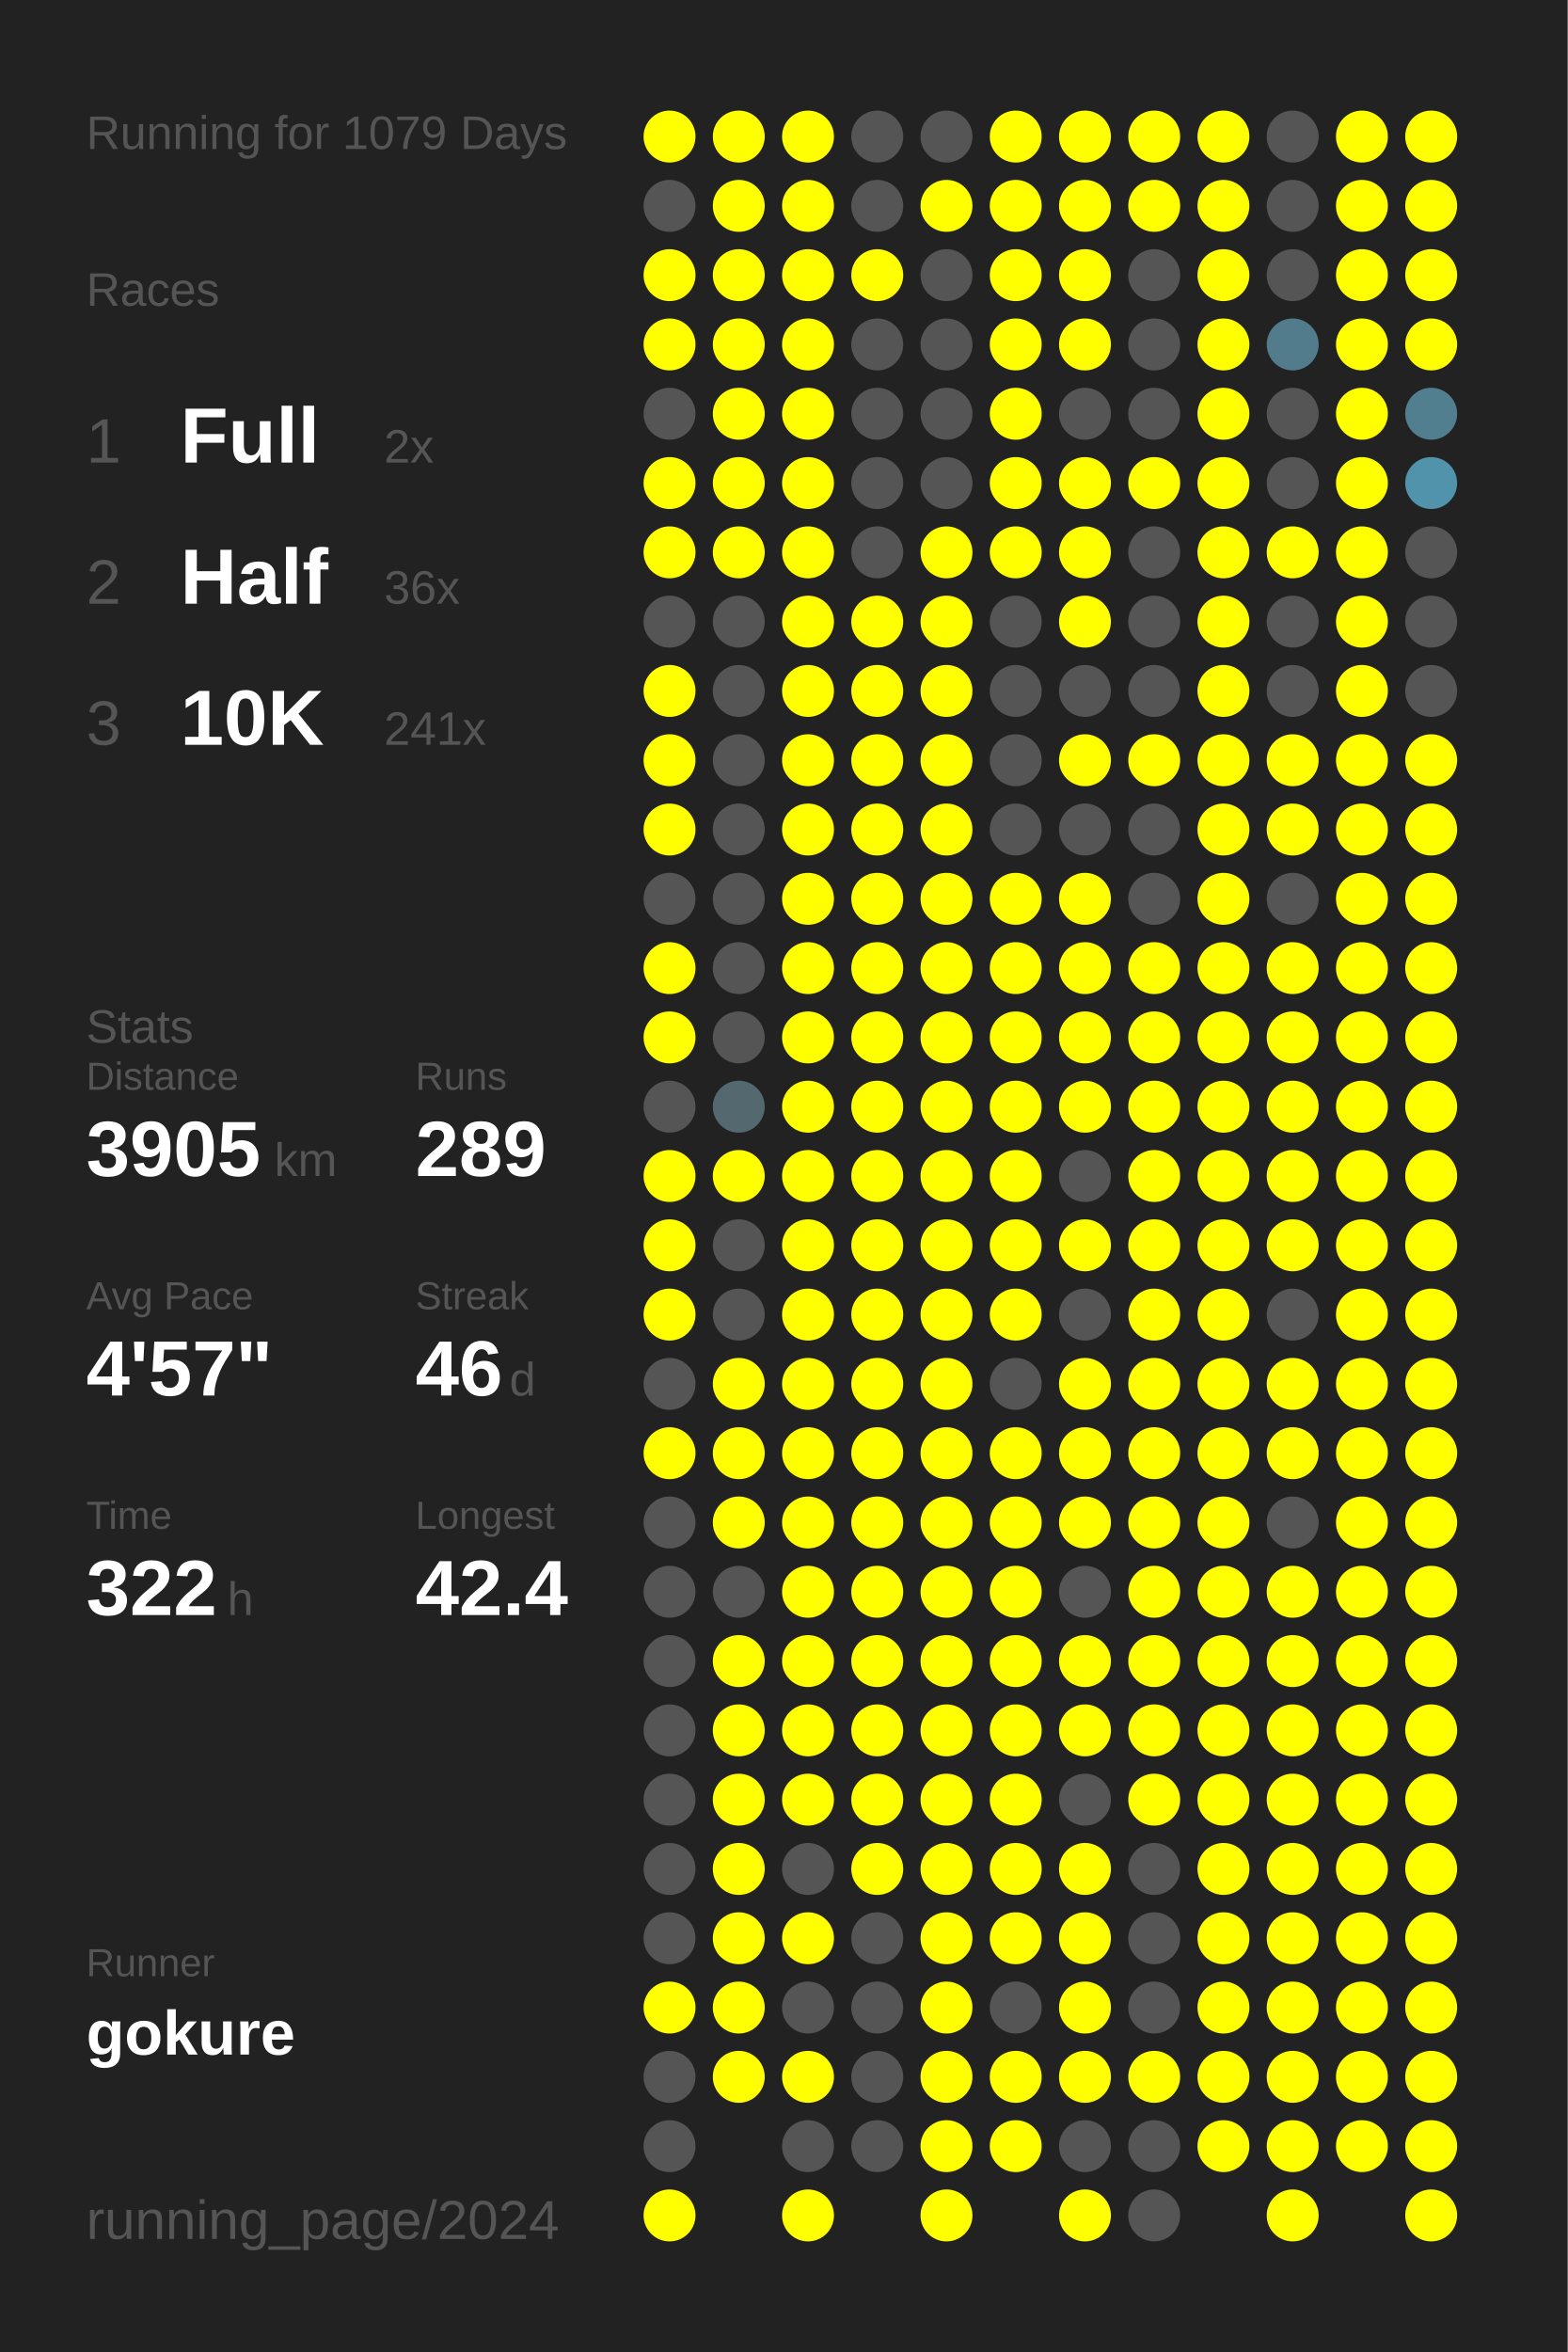
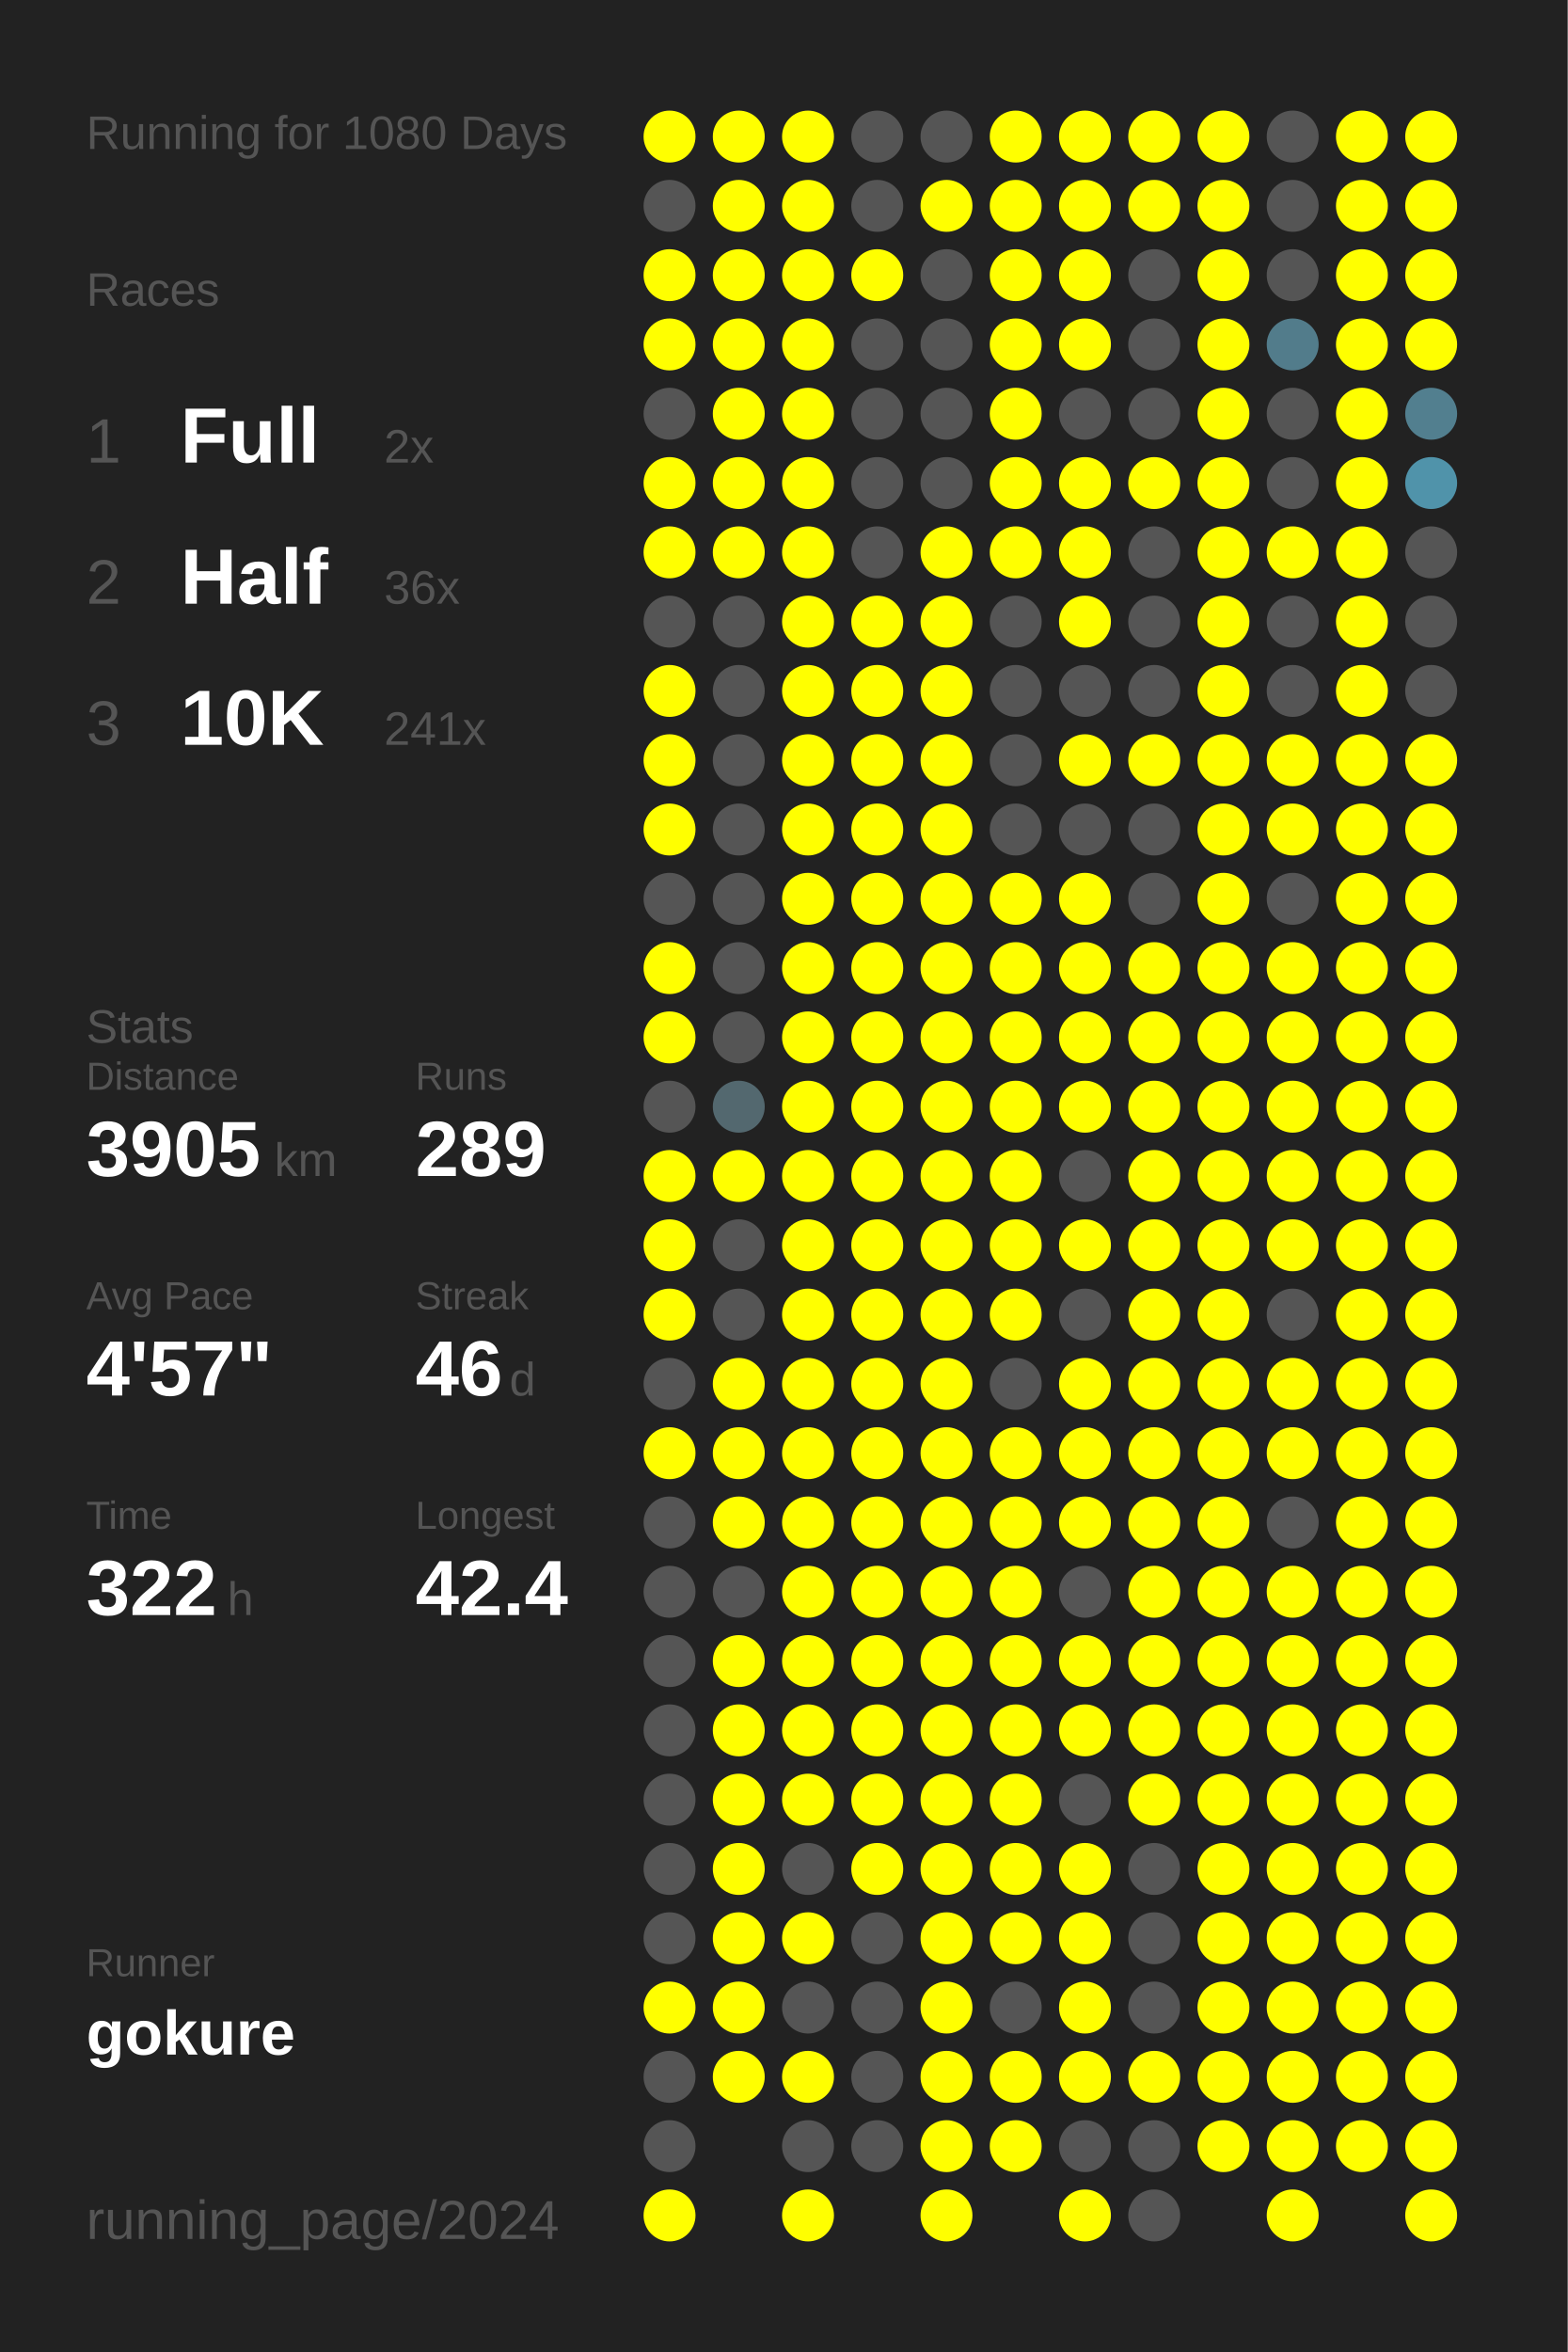
<svg xmlns="http://www.w3.org/2000/svg" baseProfile="full" height="300mm" version="1.1" viewBox="0,0,200,300" width="200mm">
  <defs />
  <rect fill="#222222" height="300" width="200" x="0" y="0" />
-   <text fill="#555555" style="font-size:6px; font-family:Arial;" x="11" y="19">Running for 1079 Days</text>
+   <text fill="#555555" style="font-size:6px; font-family:Arial;" x="11" y="19">Running for 1080 Days</text>
  <text fill="#555555" style="font-size:6px; font-family:Arial;" x="11" y="39">Races</text>
  <text fill="#555555" style="font-size:8px; font-family:Arial;" x="11" y="59">1</text>
  <text fill="#FFFFFF" style="font-size:10px; font-family:Arial; font-weight:bold;" x="23" y="59">Full</text>
  <text fill="#555555" style="font-size:6px; font-family:Arial;" x="49" y="59">2x</text>
  <text fill="#555555" style="font-size:8px; font-family:Arial;" x="11" y="77">2</text>
  <text fill="#FFFFFF" style="font-size:10px; font-family:Arial; font-weight:bold;" x="23" y="77">Half</text>
  <text fill="#555555" style="font-size:6px; font-family:Arial;" x="49" y="77">36x</text>
  <text fill="#555555" style="font-size:8px; font-family:Arial;" x="11" y="95">3</text>
  <text fill="#FFFFFF" style="font-size:10px; font-family:Arial; font-weight:bold;" x="23" y="95">10K</text>
  <text fill="#555555" style="font-size:6px; font-family:Arial;" x="49" y="95">241x</text>
  <text fill="#555555" style="font-size:6px; font-family:Arial;" x="11" y="133">Stats</text>
  <text fill="#555555" style="font-size:5px; font-family:Arial;" x="11" y="139">Distance</text>
  <text fill="#FFFFFF" style="font-size:10px; font-family:Arial; font-weight:bold;" x="11" y="150">3905</text>
  <text fill="#555555" style="font-size:6px; font-family:Arial;" x="35" y="150">km</text>
  <text fill="#555555" style="font-size:5px; font-family:Arial;" x="53" y="139">Runs</text>
  <text fill="#FFFFFF" style="font-size:10px; font-family:Arial; font-weight:bold;" x="53" y="150">289</text>
  <text fill="#555555" style="font-size:5px; font-family:Arial;" x="11" y="167">Avg Pace</text>
  <text fill="#FFFFFF" style="font-size:10px; font-family:Arial; font-weight:bold;" x="11" y="178">4'57"</text>
  <text fill="#555555" style="font-size:5px; font-family:Arial;" x="53" y="167">Streak</text>
  <text fill="#FFFFFF" style="font-size:10px; font-family:Arial; font-weight:bold;" x="53" y="178">46</text>
  <text fill="#555555" style="font-size:6px; font-family:Arial;" x="65" y="178">d</text>
  <text fill="#555555" style="font-size:5px; font-family:Arial;" x="11" y="195">Time</text>
  <text fill="#FFFFFF" style="font-size:10px; font-family:Arial; font-weight:bold;" x="11" y="206">322</text>
  <text fill="#555555" style="font-size:6px; font-family:Arial;" x="29" y="206">h</text>
  <text fill="#555555" style="font-size:5px; font-family:Arial;" x="53" y="195">Longest</text>
  <text fill="#FFFFFF" style="font-size:10px; font-family:Arial; font-weight:bold;" x="53" y="206">42.4</text>
  <text fill="#555555" style="font-size:5px; font-family:Arial;" x="11" y="252.065">Runner</text>
  <text fill="#FFFFFF" style="font-size:8px; font-family:Arial; font-weight:bold;" x="11" y="262.065">gokure</text>
  <text fill="#555555" style="font-size:7px; font-family:Arial;" x="11" y="285.581">running_page/2024</text>
  <circle cx="85.417" cy="17.419" fill="#FFFF00" r="3.312" />
  <circle cx="85.417" cy="26.258" fill="#555555" r="3.312" />
  <circle cx="85.417" cy="35.097" fill="#FFFF00" r="3.312" />
  <circle cx="85.417" cy="43.935" fill="#FFFF00" r="3.312" />
  <circle cx="85.417" cy="52.774" fill="#555555" r="3.312" />
  <circle cx="85.417" cy="61.613" fill="#FFFF00" r="3.312" />
  <circle cx="85.417" cy="70.452" fill="#FFFF00" r="3.312" />
  <circle cx="85.417" cy="79.29" fill="#555555" r="3.312" />
  <circle cx="85.417" cy="88.129" fill="#FFFF00" r="3.312" />
  <circle cx="85.417" cy="96.968" fill="#FFFF00" r="3.312" />
  <circle cx="85.417" cy="105.806" fill="#FFFF00" r="3.312" />
  <circle cx="85.417" cy="114.645" fill="#555555" r="3.312" />
  <circle cx="85.417" cy="123.484" fill="#FFFF00" r="3.312" />
  <circle cx="85.417" cy="132.323" fill="#FFFF00" r="3.312" />
  <circle cx="85.417" cy="141.161" fill="#555555" r="3.312" />
  <circle cx="85.417" cy="150" fill="#FFFF00" r="3.312" />
  <circle cx="85.417" cy="158.839" fill="#FFFF00" r="3.312" />
  <circle cx="85.417" cy="167.677" fill="#FFFF00" r="3.312" />
  <circle cx="85.417" cy="176.516" fill="#555555" r="3.312" />
  <circle cx="85.417" cy="185.355" fill="#FFFF00" r="3.312" />
  <circle cx="85.417" cy="194.194" fill="#555555" r="3.312" />
  <circle cx="85.417" cy="203.032" fill="#555555" r="3.312" />
  <circle cx="85.417" cy="211.871" fill="#555555" r="3.312" />
  <circle cx="85.417" cy="220.71" fill="#555555" r="3.312" />
  <circle cx="85.417" cy="229.548" fill="#555555" r="3.312" />
  <circle cx="85.417" cy="238.387" fill="#555555" r="3.312" />
  <circle cx="85.417" cy="247.226" fill="#555555" r="3.312" />
  <circle cx="85.417" cy="256.065" fill="#FFFF00" r="3.312" />
  <circle cx="85.417" cy="264.903" fill="#555555" r="3.312" />
  <circle cx="85.417" cy="273.742" fill="#555555" r="3.312" />
  <circle cx="85.417" cy="282.581" fill="#FFFF00" r="3.312" />
  <circle cx="94.25" cy="17.419" fill="#FFFF00" r="3.312" />
  <circle cx="94.25" cy="26.258" fill="#FFFF00" r="3.312" />
  <circle cx="94.25" cy="35.097" fill="#FFFF00" r="3.312" />
  <circle cx="94.25" cy="43.935" fill="#FFFF00" r="3.312" />
  <circle cx="94.25" cy="52.774" fill="#FFFF00" r="3.312" />
  <circle cx="94.25" cy="61.613" fill="#FFFF00" r="3.312" />
  <circle cx="94.25" cy="70.452" fill="#FFFF00" r="3.312" />
  <circle cx="94.25" cy="79.29" fill="#555555" r="3.312" />
  <circle cx="94.25" cy="88.129" fill="#555555" r="3.312" />
  <circle cx="94.25" cy="96.968" fill="#555555" r="3.312" />
  <circle cx="94.25" cy="105.806" fill="#555555" r="3.312" />
  <circle cx="94.25" cy="114.645" fill="#555555" r="3.312" />
  <circle cx="94.25" cy="123.484" fill="#555555" r="3.312" />
  <circle cx="94.25" cy="132.323" fill="#555555" r="3.312" />
  <circle cx="94.25" cy="141.161" fill="#53686f" r="3.312" />
  <circle cx="94.25" cy="150" fill="#FFFF00" r="3.312" />
  <circle cx="94.25" cy="158.839" fill="#555555" r="3.312" />
  <circle cx="94.25" cy="167.677" fill="#555555" r="3.312" />
  <circle cx="94.25" cy="176.516" fill="#FFFF00" r="3.312" />
  <circle cx="94.25" cy="185.355" fill="#FFFF00" r="3.312" />
  <circle cx="94.25" cy="194.194" fill="#FFFF00" r="3.312" />
  <circle cx="94.25" cy="203.032" fill="#555555" r="3.312" />
  <circle cx="94.25" cy="211.871" fill="#FFFF00" r="3.312" />
  <circle cx="94.25" cy="220.71" fill="#FFFF00" r="3.312" />
  <circle cx="94.25" cy="229.548" fill="#FFFF00" r="3.312" />
  <circle cx="94.25" cy="238.387" fill="#FFFF00" r="3.312" />
  <circle cx="94.25" cy="247.226" fill="#FFFF00" r="3.312" />
  <circle cx="94.25" cy="256.065" fill="#FFFF00" r="3.312" />
  <circle cx="94.25" cy="264.903" fill="#FFFF00" r="3.312" />
  <circle cx="103.083" cy="17.419" fill="#FFFF00" r="3.312" />
  <circle cx="103.083" cy="26.258" fill="#FFFF00" r="3.312" />
  <circle cx="103.083" cy="35.097" fill="#FFFF00" r="3.312" />
  <circle cx="103.083" cy="43.935" fill="#FFFF00" r="3.312" />
  <circle cx="103.083" cy="52.774" fill="#FFFF00" r="3.312" />
  <circle cx="103.083" cy="61.613" fill="#FFFF00" r="3.312" />
  <circle cx="103.083" cy="70.452" fill="#FFFF00" r="3.312" />
  <circle cx="103.083" cy="79.29" fill="#FFFF00" r="3.312" />
  <circle cx="103.083" cy="88.129" fill="#FFFF00" r="3.312" />
  <circle cx="103.083" cy="96.968" fill="#FFFF00" r="3.312" />
  <circle cx="103.083" cy="105.806" fill="#FFFF00" r="3.312" />
  <circle cx="103.083" cy="114.645" fill="#FFFF00" r="3.312" />
  <circle cx="103.083" cy="123.484" fill="#FFFF00" r="3.312" />
  <circle cx="103.083" cy="132.323" fill="#FFFF00" r="3.312" />
  <circle cx="103.083" cy="141.161" fill="#FFFF00" r="3.312" />
  <circle cx="103.083" cy="150" fill="#FFFF00" r="3.312" />
  <circle cx="103.083" cy="158.839" fill="#FFFF00" r="3.312" />
  <circle cx="103.083" cy="167.677" fill="#FFFF00" r="3.312" />
  <circle cx="103.083" cy="176.516" fill="#FFFF00" r="3.312" />
  <circle cx="103.083" cy="185.355" fill="#FFFF00" r="3.312" />
  <circle cx="103.083" cy="194.194" fill="#FFFF00" r="3.312" />
  <circle cx="103.083" cy="203.032" fill="#FFFF00" r="3.312" />
  <circle cx="103.083" cy="211.871" fill="#FFFF00" r="3.312" />
  <circle cx="103.083" cy="220.71" fill="#FFFF00" r="3.312" />
  <circle cx="103.083" cy="229.548" fill="#FFFF00" r="3.312" />
  <circle cx="103.083" cy="238.387" fill="#555555" r="3.312" />
  <circle cx="103.083" cy="247.226" fill="#FFFF00" r="3.312" />
  <circle cx="103.083" cy="256.065" fill="#555555" r="3.312" />
  <circle cx="103.083" cy="264.903" fill="#FFFF00" r="3.312" />
  <circle cx="103.083" cy="273.742" fill="#555555" r="3.312" />
  <circle cx="103.083" cy="282.581" fill="#FFFF00" r="3.312" />
  <circle cx="111.917" cy="17.419" fill="#555555" r="3.312" />
  <circle cx="111.917" cy="26.258" fill="#555555" r="3.312" />
  <circle cx="111.917" cy="35.097" fill="#FFFF00" r="3.312" />
  <circle cx="111.917" cy="43.935" fill="#555555" r="3.312" />
  <circle cx="111.917" cy="52.774" fill="#555555" r="3.312" />
  <circle cx="111.917" cy="61.613" fill="#555555" r="3.312" />
  <circle cx="111.917" cy="70.452" fill="#555555" r="3.312" />
  <circle cx="111.917" cy="79.29" fill="#FFFF00" r="3.312" />
  <circle cx="111.917" cy="88.129" fill="#FFFF00" r="3.312" />
  <circle cx="111.917" cy="96.968" fill="#FFFF00" r="3.312" />
  <circle cx="111.917" cy="105.806" fill="#FFFF00" r="3.312" />
  <circle cx="111.917" cy="114.645" fill="#FFFF00" r="3.312" />
  <circle cx="111.917" cy="123.484" fill="#FFFF00" r="3.312" />
  <circle cx="111.917" cy="132.323" fill="#FFFF00" r="3.312" />
  <circle cx="111.917" cy="141.161" fill="#FFFF00" r="3.312" />
  <circle cx="111.917" cy="150" fill="#FFFF00" r="3.312" />
  <circle cx="111.917" cy="158.839" fill="#FFFF00" r="3.312" />
  <circle cx="111.917" cy="167.677" fill="#FFFF00" r="3.312" />
  <circle cx="111.917" cy="176.516" fill="#FFFF00" r="3.312" />
  <circle cx="111.917" cy="185.355" fill="#FFFF00" r="3.312" />
  <circle cx="111.917" cy="194.194" fill="#FFFF00" r="3.312" />
  <circle cx="111.917" cy="203.032" fill="#FFFF00" r="3.312" />
  <circle cx="111.917" cy="211.871" fill="#FFFF00" r="3.312" />
  <circle cx="111.917" cy="220.71" fill="#FFFF00" r="3.312" />
  <circle cx="111.917" cy="229.548" fill="#FFFF00" r="3.312" />
  <circle cx="111.917" cy="238.387" fill="#FFFF00" r="3.312" />
  <circle cx="111.917" cy="247.226" fill="#555555" r="3.312" />
  <circle cx="111.917" cy="256.065" fill="#555555" r="3.312" />
  <circle cx="111.917" cy="264.903" fill="#555555" r="3.312" />
  <circle cx="111.917" cy="273.742" fill="#555555" r="3.312" />
  <circle cx="120.75" cy="17.419" fill="#555555" r="3.312" />
  <circle cx="120.75" cy="26.258" fill="#FFFF00" r="3.312" />
  <circle cx="120.75" cy="35.097" fill="#555555" r="3.312" />
  <circle cx="120.75" cy="43.935" fill="#555555" r="3.312" />
  <circle cx="120.75" cy="52.774" fill="#555555" r="3.312" />
  <circle cx="120.75" cy="61.613" fill="#555555" r="3.312" />
  <circle cx="120.75" cy="70.452" fill="#FFFF00" r="3.312" />
  <circle cx="120.75" cy="79.29" fill="#FFFF00" r="3.312" />
  <circle cx="120.75" cy="88.129" fill="#FFFF00" r="3.312" />
  <circle cx="120.75" cy="96.968" fill="#FFFF00" r="3.312" />
  <circle cx="120.75" cy="105.806" fill="#FFFF00" r="3.312" />
  <circle cx="120.75" cy="114.645" fill="#FFFF00" r="3.312" />
  <circle cx="120.75" cy="123.484" fill="#FFFF00" r="3.312" />
  <circle cx="120.75" cy="132.323" fill="#FFFF00" r="3.312" />
  <circle cx="120.75" cy="141.161" fill="#FFFF00" r="3.312" />
  <circle cx="120.75" cy="150" fill="#FFFF00" r="3.312" />
  <circle cx="120.75" cy="158.839" fill="#FFFF00" r="3.312" />
  <circle cx="120.75" cy="167.677" fill="#FFFF00" r="3.312" />
  <circle cx="120.75" cy="176.516" fill="#FFFF00" r="3.312" />
  <circle cx="120.75" cy="185.355" fill="#FFFF00" r="3.312" />
  <circle cx="120.75" cy="194.194" fill="#FFFF00" r="3.312" />
  <circle cx="120.75" cy="203.032" fill="#FFFF00" r="3.312" />
  <circle cx="120.75" cy="211.871" fill="#FFFF00" r="3.312" />
  <circle cx="120.75" cy="220.71" fill="#FFFF00" r="3.312" />
  <circle cx="120.75" cy="229.548" fill="#FFFF00" r="3.312" />
  <circle cx="120.75" cy="238.387" fill="#FFFF00" r="3.312" />
  <circle cx="120.75" cy="247.226" fill="#FFFF00" r="3.312" />
  <circle cx="120.75" cy="256.065" fill="#FFFF00" r="3.312" />
  <circle cx="120.75" cy="264.903" fill="#FFFF00" r="3.312" />
  <circle cx="120.75" cy="273.742" fill="#FFFF00" r="3.312" />
  <circle cx="120.75" cy="282.581" fill="#FFFF00" r="3.312" />
  <circle cx="129.583" cy="17.419" fill="#FFFF00" r="3.312" />
  <circle cx="129.583" cy="26.258" fill="#FFFF00" r="3.312" />
  <circle cx="129.583" cy="35.097" fill="#FFFF00" r="3.312" />
  <circle cx="129.583" cy="43.935" fill="#FFFF00" r="3.312" />
  <circle cx="129.583" cy="52.774" fill="#FFFF00" r="3.312" />
  <circle cx="129.583" cy="61.613" fill="#FFFF00" r="3.312" />
  <circle cx="129.583" cy="70.452" fill="#FFFF00" r="3.312" />
  <circle cx="129.583" cy="79.29" fill="#555555" r="3.312" />
  <circle cx="129.583" cy="88.129" fill="#555555" r="3.312" />
  <circle cx="129.583" cy="96.968" fill="#555555" r="3.312" />
  <circle cx="129.583" cy="105.806" fill="#555555" r="3.312" />
  <circle cx="129.583" cy="114.645" fill="#FFFF00" r="3.312" />
  <circle cx="129.583" cy="123.484" fill="#FFFF00" r="3.312" />
  <circle cx="129.583" cy="132.323" fill="#FFFF00" r="3.312" />
  <circle cx="129.583" cy="141.161" fill="#FFFF00" r="3.312" />
  <circle cx="129.583" cy="150" fill="#FFFF00" r="3.312" />
  <circle cx="129.583" cy="158.839" fill="#FFFF00" r="3.312" />
  <circle cx="129.583" cy="167.677" fill="#FFFF00" r="3.312" />
  <circle cx="129.583" cy="176.516" fill="#555555" r="3.312" />
  <circle cx="129.583" cy="185.355" fill="#FFFF00" r="3.312" />
  <circle cx="129.583" cy="194.194" fill="#FFFF00" r="3.312" />
  <circle cx="129.583" cy="203.032" fill="#FFFF00" r="3.312" />
  <circle cx="129.583" cy="211.871" fill="#FFFF00" r="3.312" />
  <circle cx="129.583" cy="220.71" fill="#FFFF00" r="3.312" />
  <circle cx="129.583" cy="229.548" fill="#FFFF00" r="3.312" />
  <circle cx="129.583" cy="238.387" fill="#FFFF00" r="3.312" />
  <circle cx="129.583" cy="247.226" fill="#FFFF00" r="3.312" />
  <circle cx="129.583" cy="256.065" fill="#555555" r="3.312" />
  <circle cx="129.583" cy="264.903" fill="#FFFF00" r="3.312" />
  <circle cx="129.583" cy="273.742" fill="#FFFF00" r="3.312" />
  <circle cx="138.417" cy="17.419" fill="#FFFF00" r="3.312" />
  <circle cx="138.417" cy="26.258" fill="#FFFF00" r="3.312" />
  <circle cx="138.417" cy="35.097" fill="#FFFF00" r="3.312" />
  <circle cx="138.417" cy="43.935" fill="#FFFF00" r="3.312" />
  <circle cx="138.417" cy="52.774" fill="#555555" r="3.312" />
  <circle cx="138.417" cy="61.613" fill="#FFFF00" r="3.312" />
  <circle cx="138.417" cy="70.452" fill="#FFFF00" r="3.312" />
  <circle cx="138.417" cy="79.29" fill="#FFFF00" r="3.312" />
  <circle cx="138.417" cy="88.129" fill="#555555" r="3.312" />
  <circle cx="138.417" cy="96.968" fill="#FFFF00" r="3.312" />
  <circle cx="138.417" cy="105.806" fill="#555555" r="3.312" />
  <circle cx="138.417" cy="114.645" fill="#FFFF00" r="3.312" />
  <circle cx="138.417" cy="123.484" fill="#FFFF00" r="3.312" />
  <circle cx="138.417" cy="132.323" fill="#FFFF00" r="3.312" />
  <circle cx="138.417" cy="141.161" fill="#FFFF00" r="3.312" />
  <circle cx="138.417" cy="150" fill="#555555" r="3.312" />
  <circle cx="138.417" cy="158.839" fill="#FFFF00" r="3.312" />
  <circle cx="138.417" cy="167.677" fill="#555555" r="3.312" />
  <circle cx="138.417" cy="176.516" fill="#FFFF00" r="3.312" />
  <circle cx="138.417" cy="185.355" fill="#FFFF00" r="3.312" />
  <circle cx="138.417" cy="194.194" fill="#FFFF00" r="3.312" />
  <circle cx="138.417" cy="203.032" fill="#555555" r="3.312" />
  <circle cx="138.417" cy="211.871" fill="#FFFF00" r="3.312" />
  <circle cx="138.417" cy="220.71" fill="#FFFF00" r="3.312" />
  <circle cx="138.417" cy="229.548" fill="#555555" r="3.312" />
  <circle cx="138.417" cy="238.387" fill="#FFFF00" r="3.312" />
  <circle cx="138.417" cy="247.226" fill="#FFFF00" r="3.312" />
  <circle cx="138.417" cy="256.065" fill="#FFFF00" r="3.312" />
  <circle cx="138.417" cy="264.903" fill="#FFFF00" r="3.312" />
  <circle cx="138.417" cy="273.742" fill="#555555" r="3.312" />
  <circle cx="138.417" cy="282.581" fill="#FFFF00" r="3.312" />
  <circle cx="147.25" cy="17.419" fill="#FFFF00" r="3.312" />
  <circle cx="147.25" cy="26.258" fill="#FFFF00" r="3.312" />
  <circle cx="147.25" cy="35.097" fill="#555555" r="3.312" />
  <circle cx="147.25" cy="43.935" fill="#555555" r="3.312" />
  <circle cx="147.25" cy="52.774" fill="#555555" r="3.312" />
  <circle cx="147.25" cy="61.613" fill="#FFFF00" r="3.312" />
  <circle cx="147.25" cy="70.452" fill="#555555" r="3.312" />
  <circle cx="147.25" cy="79.29" fill="#555555" r="3.312" />
  <circle cx="147.25" cy="88.129" fill="#555555" r="3.312" />
  <circle cx="147.25" cy="96.968" fill="#FFFF00" r="3.312" />
  <circle cx="147.25" cy="105.806" fill="#555555" r="3.312" />
  <circle cx="147.25" cy="114.645" fill="#555555" r="3.312" />
  <circle cx="147.25" cy="123.484" fill="#FFFF00" r="3.312" />
  <circle cx="147.25" cy="132.323" fill="#FFFF00" r="3.312" />
  <circle cx="147.25" cy="141.161" fill="#FFFF00" r="3.312" />
  <circle cx="147.25" cy="150" fill="#FFFF00" r="3.312" />
  <circle cx="147.25" cy="158.839" fill="#FFFF00" r="3.312" />
  <circle cx="147.25" cy="167.677" fill="#FFFF00" r="3.312" />
  <circle cx="147.25" cy="176.516" fill="#FFFF00" r="3.312" />
  <circle cx="147.25" cy="185.355" fill="#FFFF00" r="3.312" />
  <circle cx="147.25" cy="194.194" fill="#FFFF00" r="3.312" />
  <circle cx="147.25" cy="203.032" fill="#FFFF00" r="3.312" />
  <circle cx="147.25" cy="211.871" fill="#FFFF00" r="3.312" />
  <circle cx="147.25" cy="220.71" fill="#FFFF00" r="3.312" />
  <circle cx="147.25" cy="229.548" fill="#FFFF00" r="3.312" />
  <circle cx="147.25" cy="238.387" fill="#555555" r="3.312" />
  <circle cx="147.25" cy="247.226" fill="#555555" r="3.312" />
  <circle cx="147.25" cy="256.065" fill="#555555" r="3.312" />
  <circle cx="147.25" cy="264.903" fill="#FFFF00" r="3.312" />
  <circle cx="147.25" cy="273.742" fill="#555555" r="3.312" />
  <circle cx="147.25" cy="282.581" fill="#555555" r="3.312" />
  <circle cx="156.083" cy="17.419" fill="#FFFF00" r="3.312" />
  <circle cx="156.083" cy="26.258" fill="#FFFF00" r="3.312" />
  <circle cx="156.083" cy="35.097" fill="#FFFF00" r="3.312" />
  <circle cx="156.083" cy="43.935" fill="#FFFF00" r="3.312" />
  <circle cx="156.083" cy="52.774" fill="#FFFF00" r="3.312" />
  <circle cx="156.083" cy="61.613" fill="#FFFF00" r="3.312" />
  <circle cx="156.083" cy="70.452" fill="#FFFF00" r="3.312" />
  <circle cx="156.083" cy="79.29" fill="#FFFF00" r="3.312" />
  <circle cx="156.083" cy="88.129" fill="#FFFF00" r="3.312" />
  <circle cx="156.083" cy="96.968" fill="#FFFF00" r="3.312" />
  <circle cx="156.083" cy="105.806" fill="#FFFF00" r="3.312" />
  <circle cx="156.083" cy="114.645" fill="#FFFF00" r="3.312" />
  <circle cx="156.083" cy="123.484" fill="#FFFF00" r="3.312" />
  <circle cx="156.083" cy="132.323" fill="#FFFF00" r="3.312" />
  <circle cx="156.083" cy="141.161" fill="#FFFF00" r="3.312" />
  <circle cx="156.083" cy="150" fill="#FFFF00" r="3.312" />
  <circle cx="156.083" cy="158.839" fill="#FFFF00" r="3.312" />
  <circle cx="156.083" cy="167.677" fill="#FFFF00" r="3.312" />
  <circle cx="156.083" cy="176.516" fill="#FFFF00" r="3.312" />
  <circle cx="156.083" cy="185.355" fill="#FFFF00" r="3.312" />
  <circle cx="156.083" cy="194.194" fill="#FFFF00" r="3.312" />
  <circle cx="156.083" cy="203.032" fill="#FFFF00" r="3.312" />
  <circle cx="156.083" cy="211.871" fill="#FFFF00" r="3.312" />
  <circle cx="156.083" cy="220.71" fill="#FFFF00" r="3.312" />
  <circle cx="156.083" cy="229.548" fill="#FFFF00" r="3.312" />
  <circle cx="156.083" cy="238.387" fill="#FFFF00" r="3.312" />
  <circle cx="156.083" cy="247.226" fill="#FFFF00" r="3.312" />
  <circle cx="156.083" cy="256.065" fill="#FFFF00" r="3.312" />
  <circle cx="156.083" cy="264.903" fill="#FFFF00" r="3.312" />
  <circle cx="156.083" cy="273.742" fill="#FFFF00" r="3.312" />
  <circle cx="164.917" cy="17.419" fill="#555555" r="3.312" />
  <circle cx="164.917" cy="26.258" fill="#555555" r="3.312" />
  <circle cx="164.917" cy="35.097" fill="#555555" r="3.312" />
  <circle cx="164.917" cy="43.935" fill="#527c8b" r="3.312" />
  <circle cx="164.917" cy="52.774" fill="#555555" r="3.312" />
  <circle cx="164.917" cy="61.613" fill="#555555" r="3.312" />
  <circle cx="164.917" cy="70.452" fill="#FFFF00" r="3.312" />
  <circle cx="164.917" cy="79.29" fill="#555555" r="3.312" />
  <circle cx="164.917" cy="88.129" fill="#555555" r="3.312" />
  <circle cx="164.917" cy="96.968" fill="#FFFF00" r="3.312" />
  <circle cx="164.917" cy="105.806" fill="#FFFF00" r="3.312" />
  <circle cx="164.917" cy="114.645" fill="#555555" r="3.312" />
  <circle cx="164.917" cy="123.484" fill="#FFFF00" r="3.312" />
  <circle cx="164.917" cy="132.323" fill="#FFFF00" r="3.312" />
  <circle cx="164.917" cy="141.161" fill="#FFFF00" r="3.312" />
  <circle cx="164.917" cy="150" fill="#FFFF00" r="3.312" />
  <circle cx="164.917" cy="158.839" fill="#FFFF00" r="3.312" />
  <circle cx="164.917" cy="167.677" fill="#555555" r="3.312" />
  <circle cx="164.917" cy="176.516" fill="#FFFF00" r="3.312" />
  <circle cx="164.917" cy="185.355" fill="#FFFF00" r="3.312" />
  <circle cx="164.917" cy="194.194" fill="#555555" r="3.312" />
  <circle cx="164.917" cy="203.032" fill="#FFFF00" r="3.312" />
  <circle cx="164.917" cy="211.871" fill="#FFFF00" r="3.312" />
  <circle cx="164.917" cy="220.71" fill="#FFFF00" r="3.312" />
  <circle cx="164.917" cy="229.548" fill="#FFFF00" r="3.312" />
  <circle cx="164.917" cy="238.387" fill="#FFFF00" r="3.312" />
  <circle cx="164.917" cy="247.226" fill="#FFFF00" r="3.312" />
  <circle cx="164.917" cy="256.065" fill="#FFFF00" r="3.312" />
  <circle cx="164.917" cy="264.903" fill="#FFFF00" r="3.312" />
  <circle cx="164.917" cy="273.742" fill="#FFFF00" r="3.312" />
  <circle cx="164.917" cy="282.581" fill="#FFFF00" r="3.312" />
  <circle cx="173.75" cy="17.419" fill="#FFFF00" r="3.312" />
  <circle cx="173.75" cy="26.258" fill="#FFFF00" r="3.312" />
  <circle cx="173.75" cy="35.097" fill="#FFFF00" r="3.312" />
  <circle cx="173.75" cy="43.935" fill="#FFFF00" r="3.312" />
  <circle cx="173.75" cy="52.774" fill="#FFFF00" r="3.312" />
  <circle cx="173.75" cy="61.613" fill="#FFFF00" r="3.312" />
  <circle cx="173.75" cy="70.452" fill="#FFFF00" r="3.312" />
  <circle cx="173.75" cy="79.29" fill="#FFFF00" r="3.312" />
  <circle cx="173.75" cy="88.129" fill="#FFFF00" r="3.312" />
  <circle cx="173.75" cy="96.968" fill="#FFFF00" r="3.312" />
  <circle cx="173.75" cy="105.806" fill="#FFFF00" r="3.312" />
  <circle cx="173.75" cy="114.645" fill="#FFFF00" r="3.312" />
  <circle cx="173.75" cy="123.484" fill="#FFFF00" r="3.312" />
  <circle cx="173.75" cy="132.323" fill="#FFFF00" r="3.312" />
  <circle cx="173.75" cy="141.161" fill="#FFFF00" r="3.312" />
  <circle cx="173.75" cy="150" fill="#FFFF00" r="3.312" />
  <circle cx="173.75" cy="158.839" fill="#FFFF00" r="3.312" />
  <circle cx="173.75" cy="167.677" fill="#FFFF00" r="3.312" />
  <circle cx="173.75" cy="176.516" fill="#FFFF00" r="3.312" />
  <circle cx="173.75" cy="185.355" fill="#FFFF00" r="3.312" />
  <circle cx="173.75" cy="194.194" fill="#FFFF00" r="3.312" />
  <circle cx="173.75" cy="203.032" fill="#FFFF00" r="3.312" />
  <circle cx="173.75" cy="211.871" fill="#FFFF00" r="3.312" />
  <circle cx="173.75" cy="220.71" fill="#FFFF00" r="3.312" />
  <circle cx="173.75" cy="229.548" fill="#FFFF00" r="3.312" />
  <circle cx="173.75" cy="238.387" fill="#FFFF00" r="3.312" />
  <circle cx="173.75" cy="247.226" fill="#FFFF00" r="3.312" />
  <circle cx="173.75" cy="256.065" fill="#FFFF00" r="3.312" />
  <circle cx="173.75" cy="264.903" fill="#FFFF00" r="3.312" />
  <circle cx="173.75" cy="273.742" fill="#FFFF00" r="3.312" />
  <circle cx="182.583" cy="17.419" fill="#FFFF00" r="3.312" />
  <circle cx="182.583" cy="26.258" fill="#FFFF00" r="3.312" />
  <circle cx="182.583" cy="35.097" fill="#FFFF00" r="3.312" />
  <circle cx="182.583" cy="43.935" fill="#FFFF00" r="3.312" />
  <circle cx="182.583" cy="52.774" fill="#527f8f" r="3.312" />
  <circle cx="182.583" cy="61.613" fill="#5093aa" r="3.312" />
  <circle cx="182.583" cy="70.452" fill="#555555" r="3.312" />
  <circle cx="182.583" cy="79.29" fill="#555555" r="3.312" />
  <circle cx="182.583" cy="88.129" fill="#555555" r="3.312" />
  <circle cx="182.583" cy="96.968" fill="#FFFF00" r="3.312" />
  <circle cx="182.583" cy="105.806" fill="#FFFF00" r="3.312" />
  <circle cx="182.583" cy="114.645" fill="#FFFF00" r="3.312" />
  <circle cx="182.583" cy="123.484" fill="#FFFF00" r="3.312" />
  <circle cx="182.583" cy="132.323" fill="#FFFF00" r="3.312" />
  <circle cx="182.583" cy="141.161" fill="#FFFF00" r="3.312" />
  <circle cx="182.583" cy="150" fill="#FFFF00" r="3.312" />
  <circle cx="182.583" cy="158.839" fill="#FFFF00" r="3.312" />
  <circle cx="182.583" cy="167.677" fill="#FFFF00" r="3.312" />
  <circle cx="182.583" cy="176.516" fill="#FFFF00" r="3.312" />
  <circle cx="182.583" cy="185.355" fill="#FFFF00" r="3.312" />
  <circle cx="182.583" cy="194.194" fill="#FFFF00" r="3.312" />
  <circle cx="182.583" cy="203.032" fill="#FFFF00" r="3.312" />
  <circle cx="182.583" cy="211.871" fill="#FFFF00" r="3.312" />
  <circle cx="182.583" cy="220.71" fill="#FFFF00" r="3.312" />
  <circle cx="182.583" cy="229.548" fill="#FFFF00" r="3.312" />
  <circle cx="182.583" cy="238.387" fill="#FFFF00" r="3.312" />
  <circle cx="182.583" cy="247.226" fill="#FFFF00" r="3.312" />
  <circle cx="182.583" cy="256.065" fill="#FFFF00" r="3.312" />
  <circle cx="182.583" cy="264.903" fill="#FFFF00" r="3.312" />
  <circle cx="182.583" cy="273.742" fill="#FFFF00" r="3.312" />
  <circle cx="182.583" cy="282.581" fill="#FFFF00" r="3.312" />
</svg>
